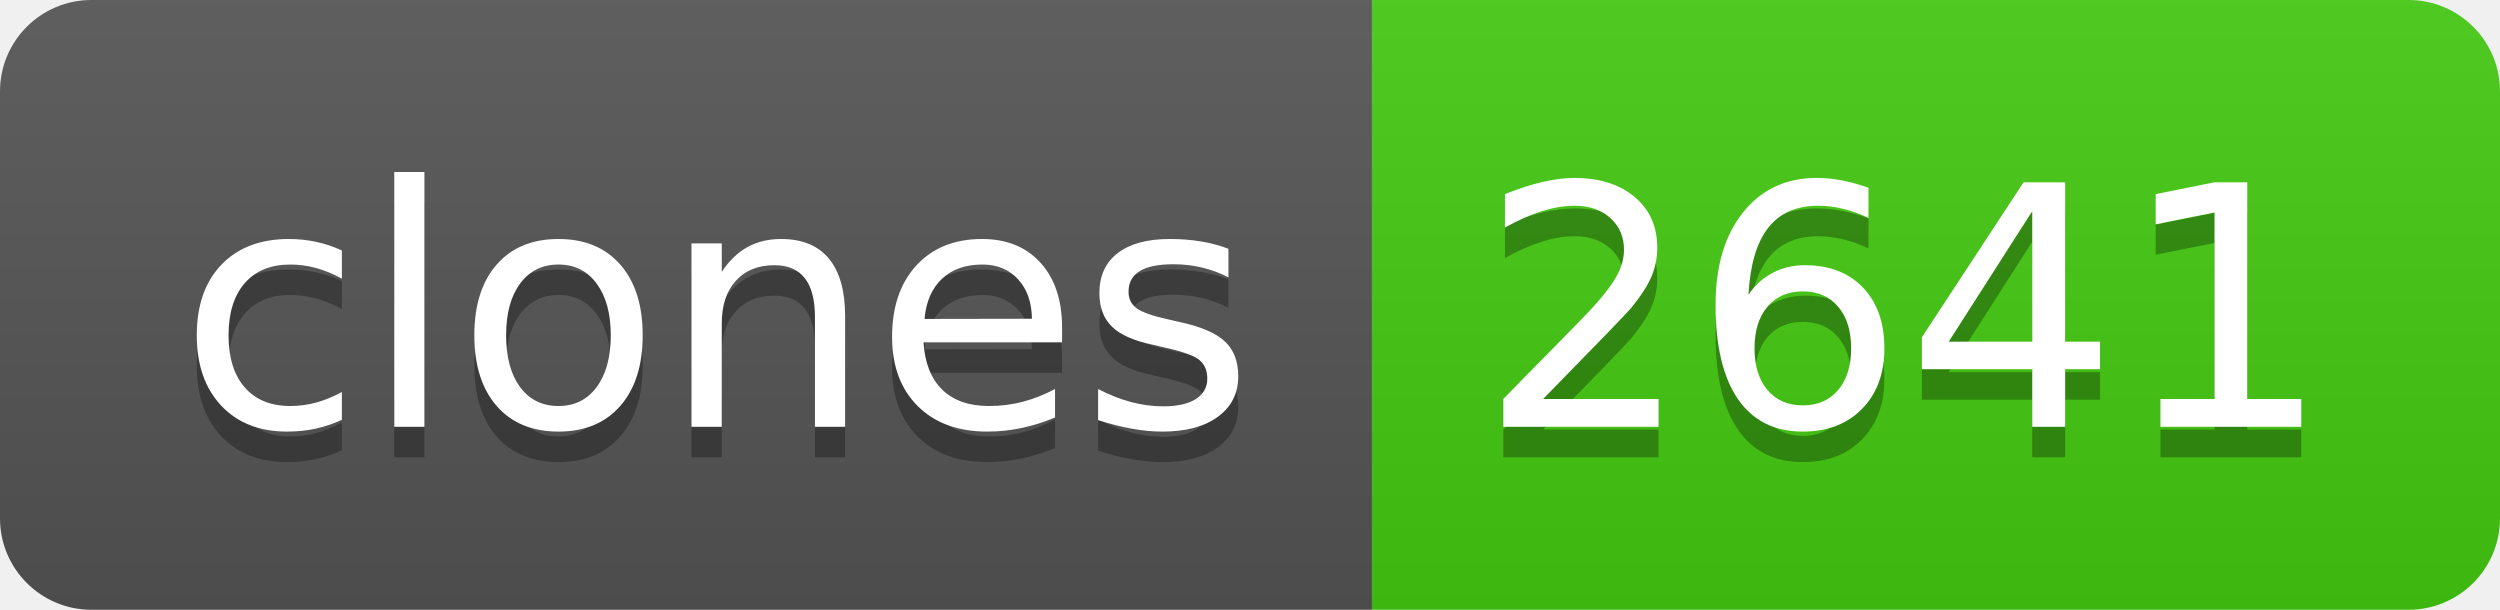
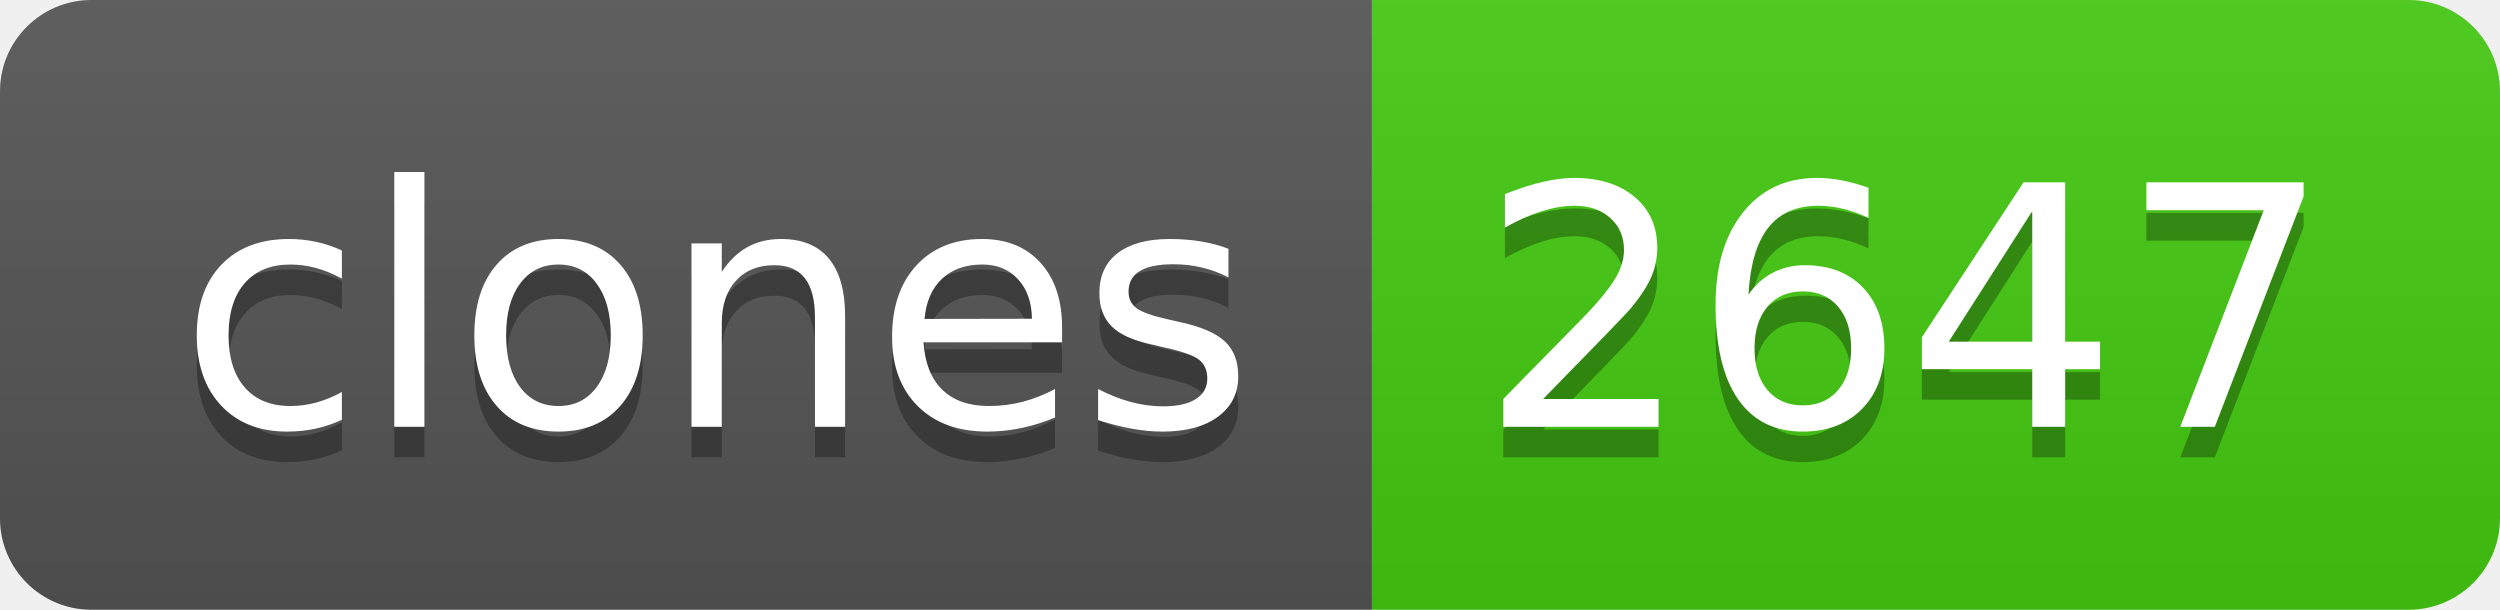
- <svg xmlns="http://www.w3.org/2000/svg" width="82" height="20" role="img" aria-label="clones: 2641">
+ <svg xmlns="http://www.w3.org/2000/svg" width="82" height="20" role="img" aria-label="clones: 2647">
  <linearGradient id="s" x2="0" y2="100%">
    <stop offset="0" stop-color="#bbb" stop-opacity=".1" />
    <stop offset="1" stop-opacity=".1" />
  </linearGradient>
  <clipPath id="r">
    <rect width="82" height="20" rx="3" fill="#fff" />
  </clipPath>
  <g clip-path="url(#r)">
    <rect width="45" height="20" fill="#555" />
    <rect x="45" width="37" height="20" fill="#4c1" />
    <rect width="82" height="20" fill="url(#s)" />
  </g>
  <g fill="#fff" text-anchor="middle" font-family="Verdana,Geneva,DejaVu Sans,sans-serif" text-rendering="geometricPrecision" font-size="110">
    <text aria-hidden="true" x="235" y="150" fill="#010101" fill-opacity=".3" transform="scale(.1)" textLength="350">clones</text>
    <text x="235" y="140" transform="scale(.1)" fill="#fff" textLength="350">clones</text>
-     <text aria-hidden="true" x="625" y="150" fill="#010101" fill-opacity=".3" transform="scale(.1)" textLength="270">2641</text>
-     <text x="625" y="140" transform="scale(.1)" fill="#fff" textLength="270">2641</text>
+     <text aria-hidden="true" x="625" y="150" fill="#010101" fill-opacity=".3" transform="scale(.1)" textLength="270">2647</text>
+     <text x="625" y="140" transform="scale(.1)" fill="#fff" textLength="270">2647</text>
  </g>
</svg>
